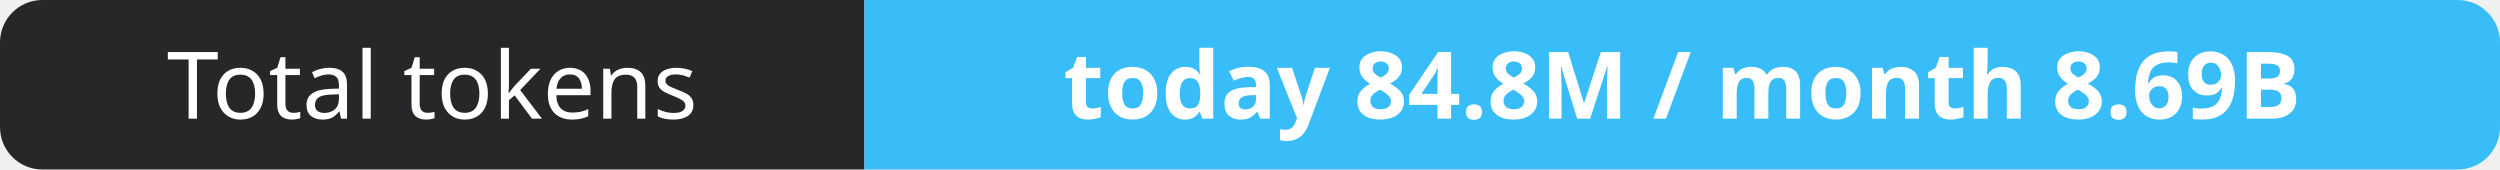
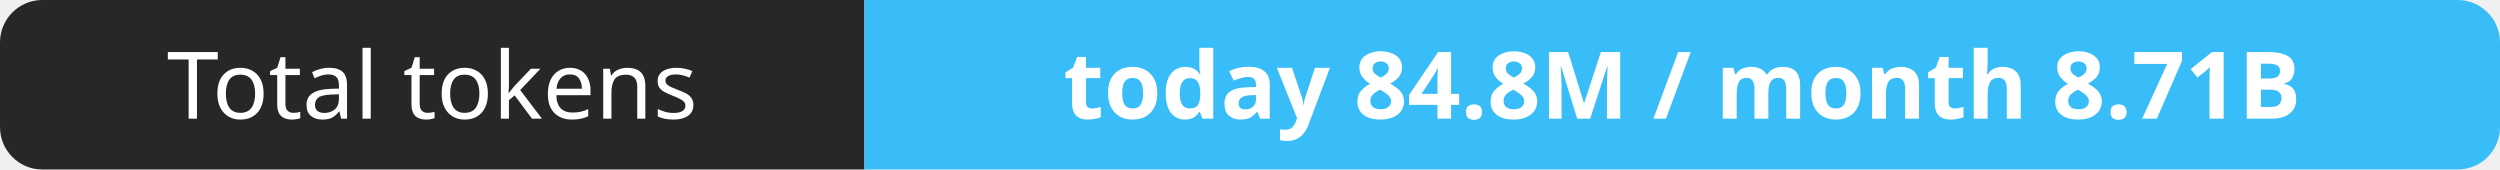
- <svg xmlns="http://www.w3.org/2000/svg" width="295" height="20" role="img" aria-label="Total tokens: today 84.8M / month 8.69B">
+ <svg xmlns="http://www.w3.org/2000/svg" width="295" height="20" role="img" aria-label="Total tokens: today 84.8M / month 8.71B">
  <clipPath id="r">
    <rect width="295" height="20" rx="5" fill="#fff" />
  </clipPath>
  <g clip-path="url(#r)">
    <rect width="102" height="20" fill="#27272a" />
    <rect x="102" width="193" height="20" fill="#38bdf8" />
  </g>
  <g fill="#fff" text-anchor="middle" font-family="Verdana,Geneva,sans-serif" font-size="11">
    <text x="51.0" y="14">Total tokens</text>
-     <text x="198.5" y="14" font-weight="700">today 84.8M / month 8.69B</text>
+     <text x="198.5" y="14" font-weight="700">today 84.8M / month 8.71B</text>
  </g>
</svg>
